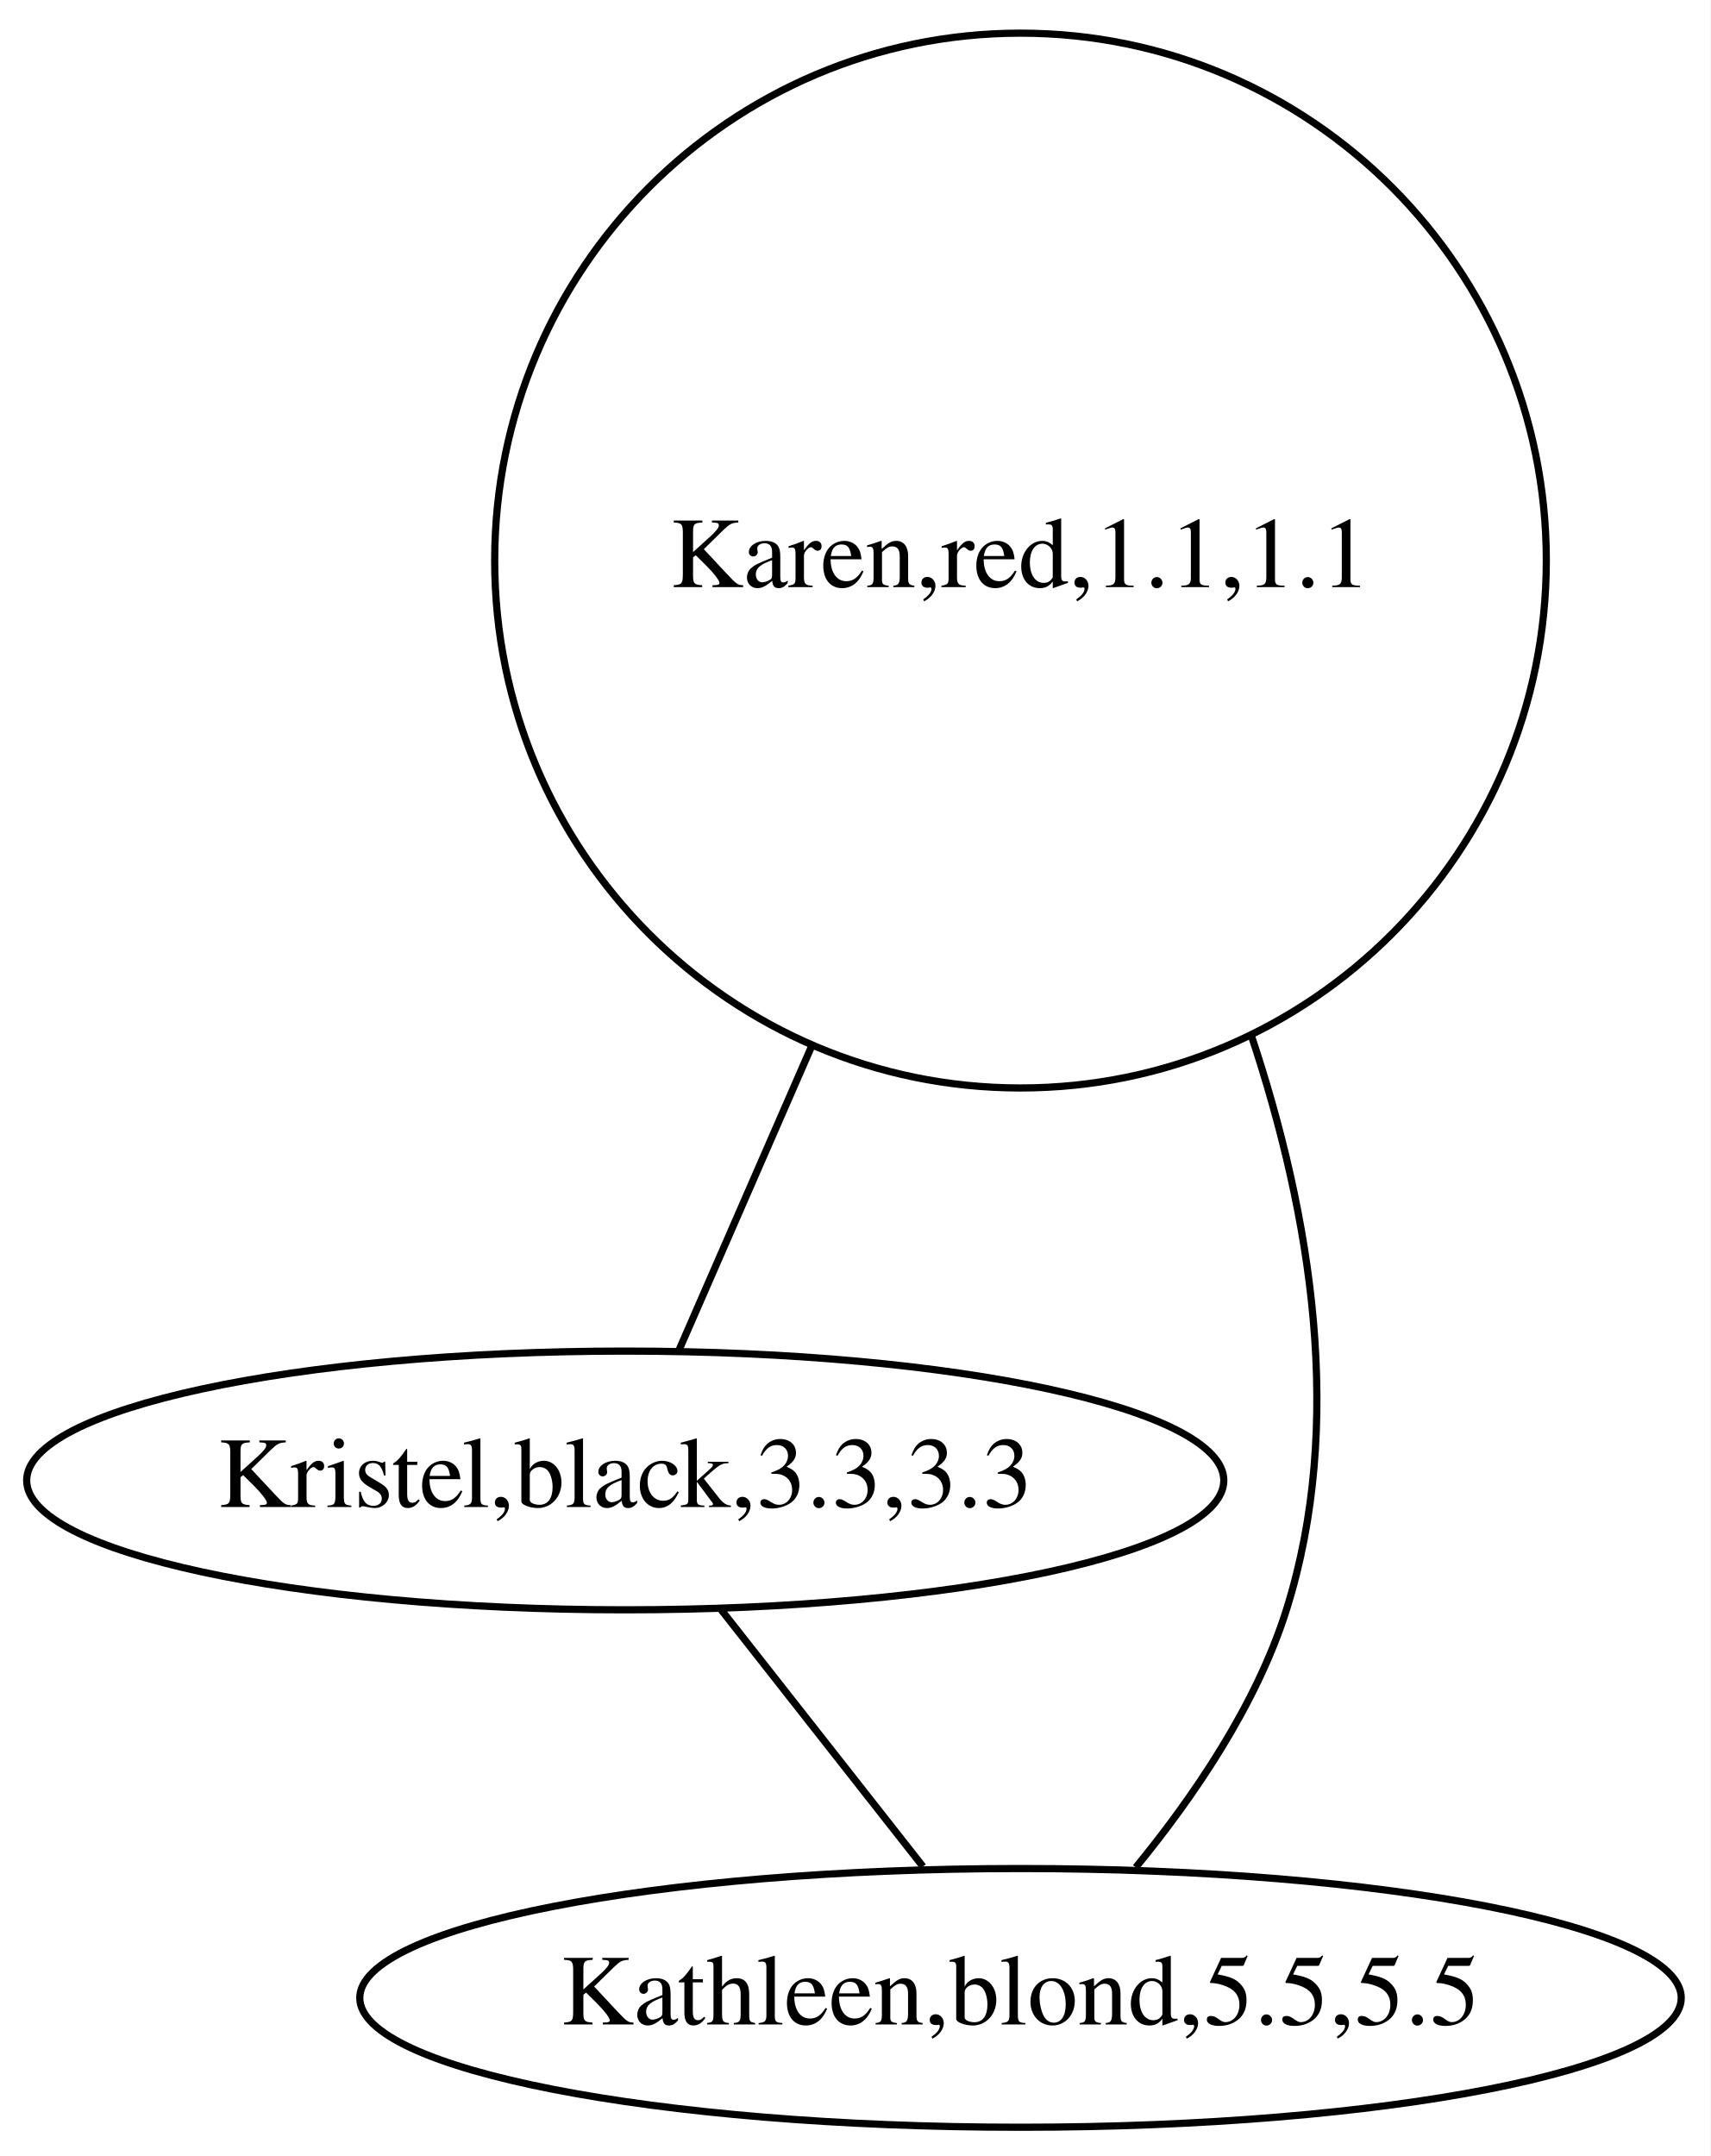
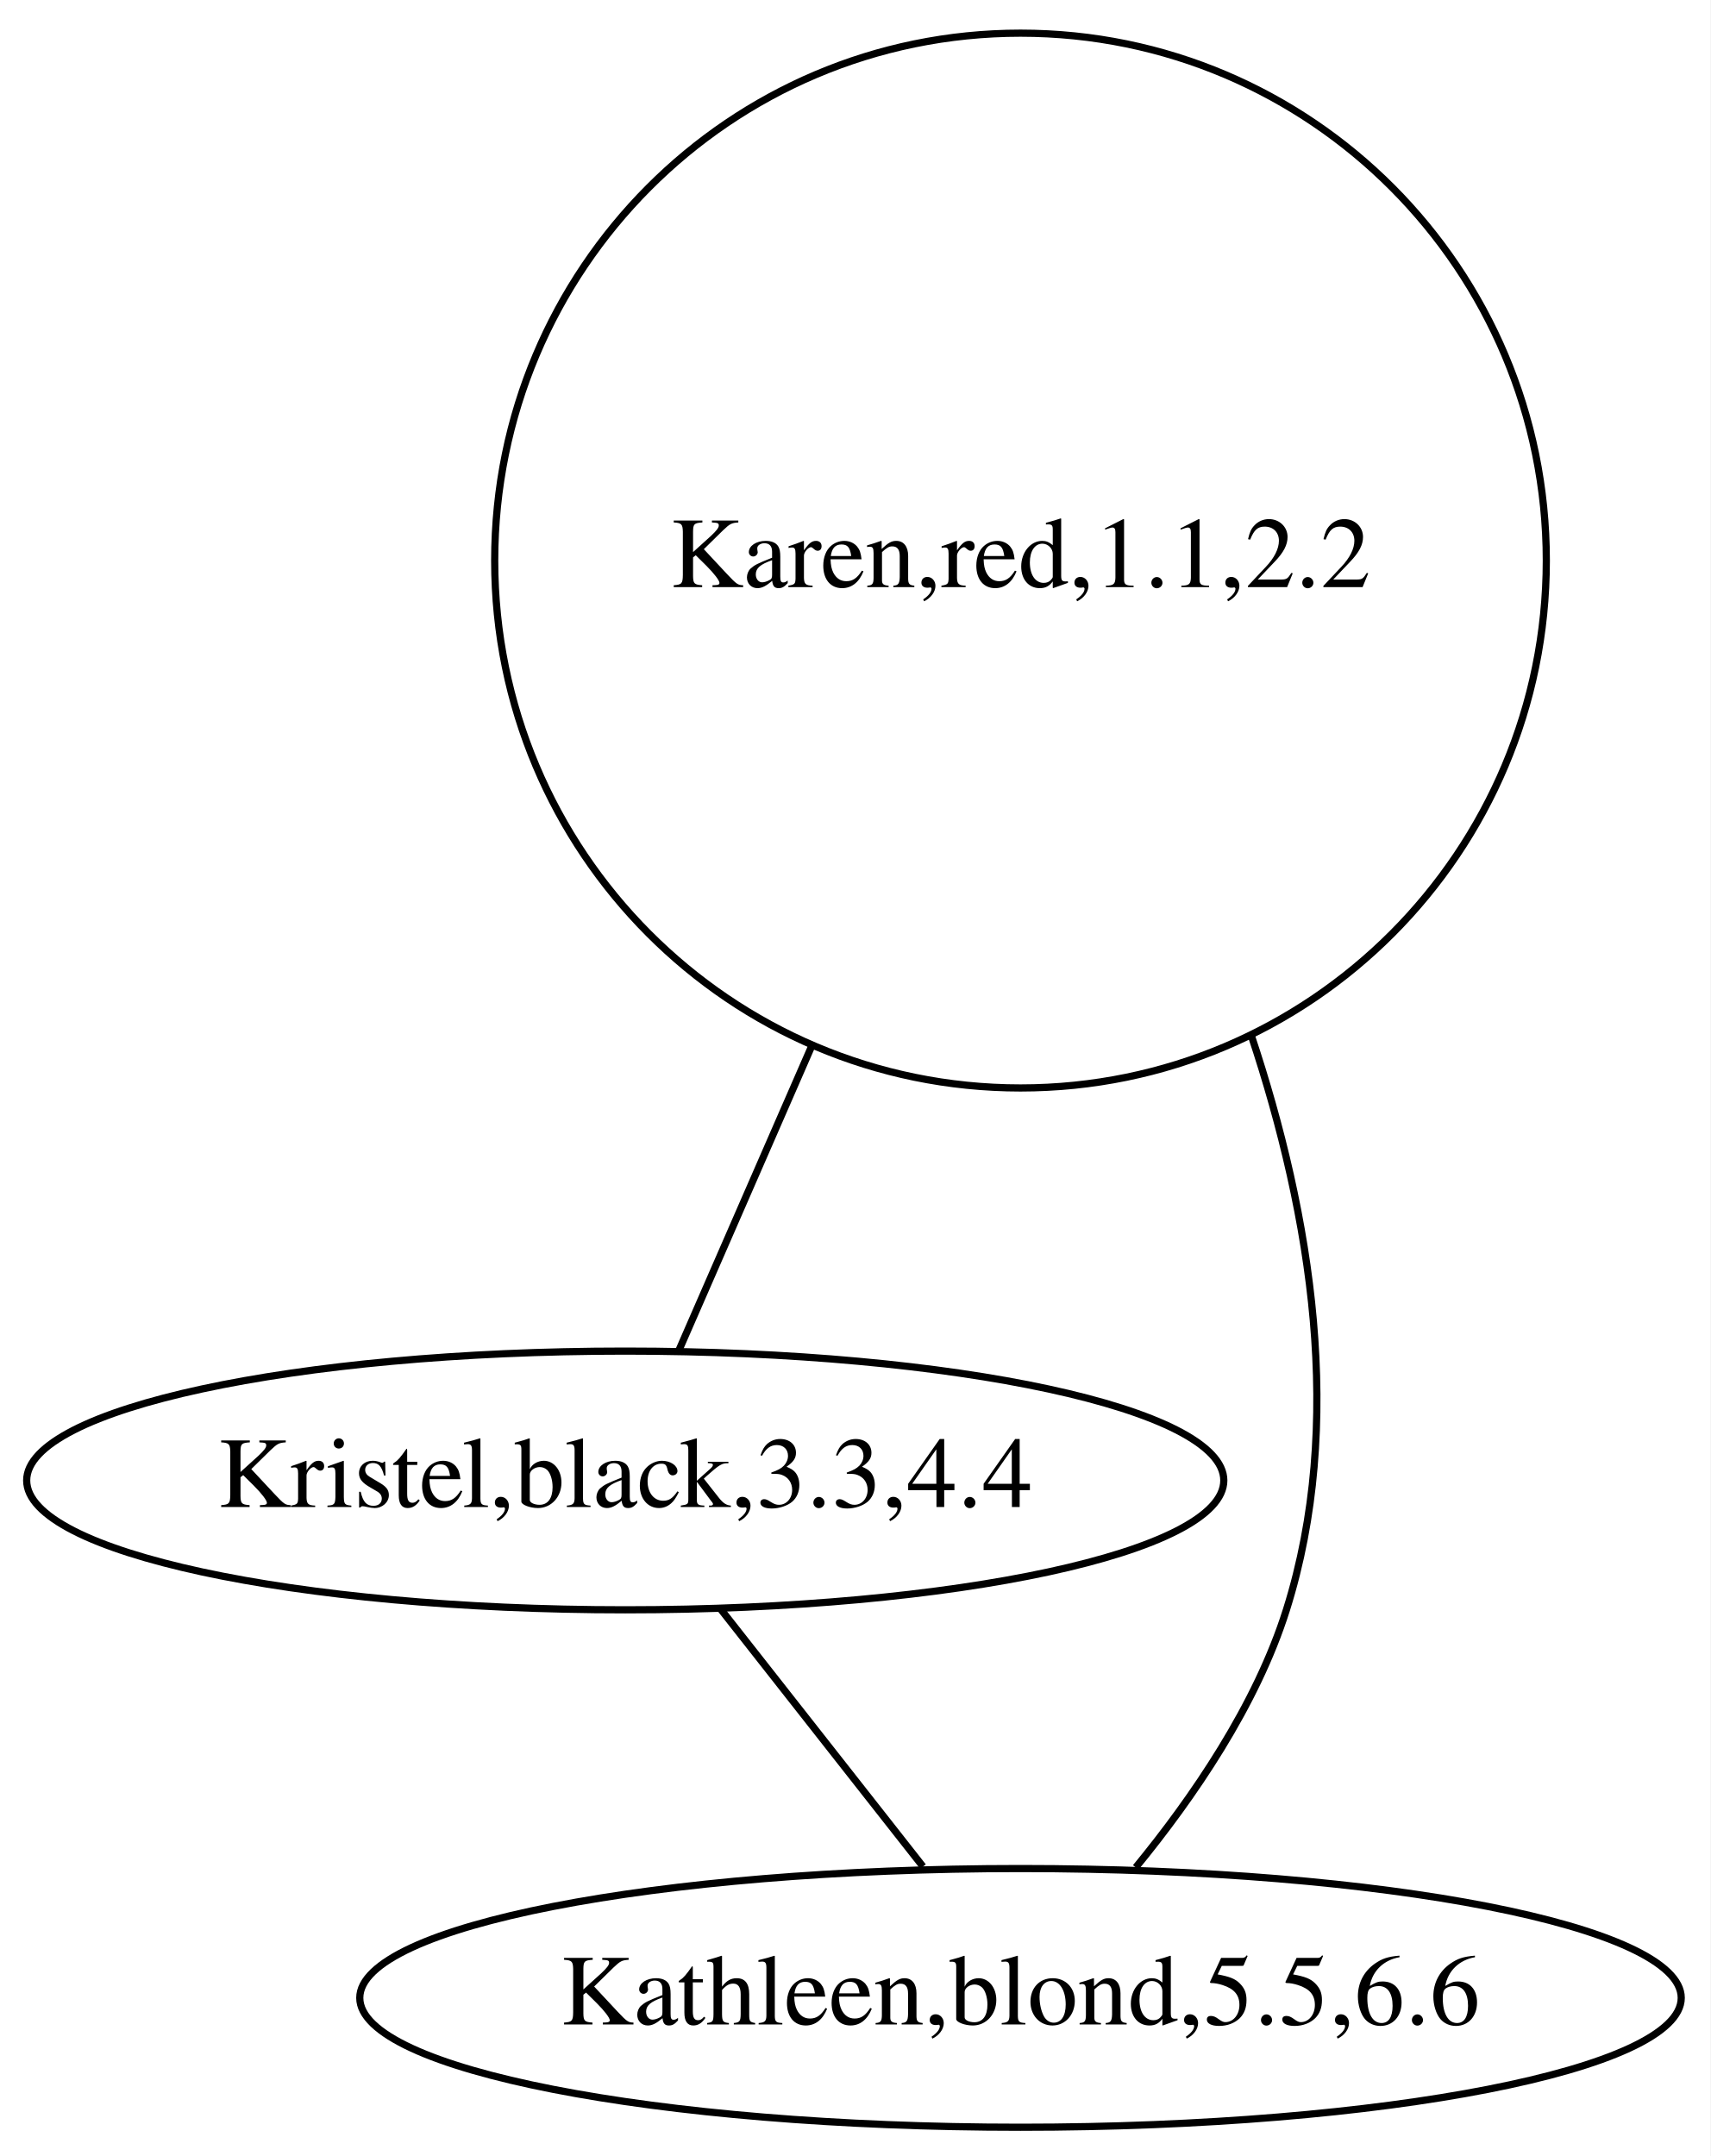
<svg xmlns="http://www.w3.org/2000/svg" width="238pt" height="300pt" viewBox="0.00 0.00 238.00 300.00">
  <g id="graph0" class="graph" transform="scale(1 1) rotate(0) translate(4 296)">
    <polygon fill="white" stroke="none" points="-4,4 -4,-296 234,-296 234,4 -4,4" />
    <g id="node1" class="node">
      <ellipse fill="none" stroke="black" cx="138" cy="-218" rx="73.165" ry="73.387" />
-       <text text-anchor="middle" x="138" y="-214.3" font-family="Times,serif" font-size="14.00">Karen,red,1.1,1.1</text>
+       <text text-anchor="middle" x="138" y="-214.3" font-family="Times,serif" font-size="14.00">Karen,red,1.1,2.2</text>
    </g>
    <g id="node2" class="node">
      <ellipse fill="none" stroke="black" cx="83" cy="-90" rx="83.289" ry="18" />
-       <text text-anchor="middle" x="83" y="-86.3" font-family="Times,serif" font-size="14.00">Kristel,black,3.3,3.3</text>
+       <text text-anchor="middle" x="83" y="-86.3" font-family="Times,serif" font-size="14.00">Kristel,black,3.3,4.4</text>
    </g>
    <g id="edge1" class="edge">
      <path fill="none" stroke="black" d="M108.889,-150.31C102.035,-134.608 95.315,-119.213 90.44,-108.044" />
    </g>
    <g id="node3" class="node">
      <ellipse fill="none" stroke="black" cx="138" cy="-18" rx="91.939" ry="18" />
-       <text text-anchor="middle" x="138" y="-14.3" font-family="Times,serif" font-size="14.00">Kathleen,blond,5.5,5.5</text>
+       <text text-anchor="middle" x="138" y="-14.3" font-family="Times,serif" font-size="14.00">Kathleen,blond,5.5,6.6</text>
    </g>
    <g id="edge2" class="edge">
      <path fill="none" stroke="black" d="M96.314,-72.055C104.834,-61.211 115.856,-47.183 124.427,-36.275" />
    </g>
    <g id="edge3" class="edge">
      <path fill="none" stroke="black" d="M154.037,-36.154C162.014,-45.877 170.825,-58.726 175,-72 183.146,-97.898 178.476,-126.815 170.096,-151.969" />
    </g>
  </g>
</svg>
